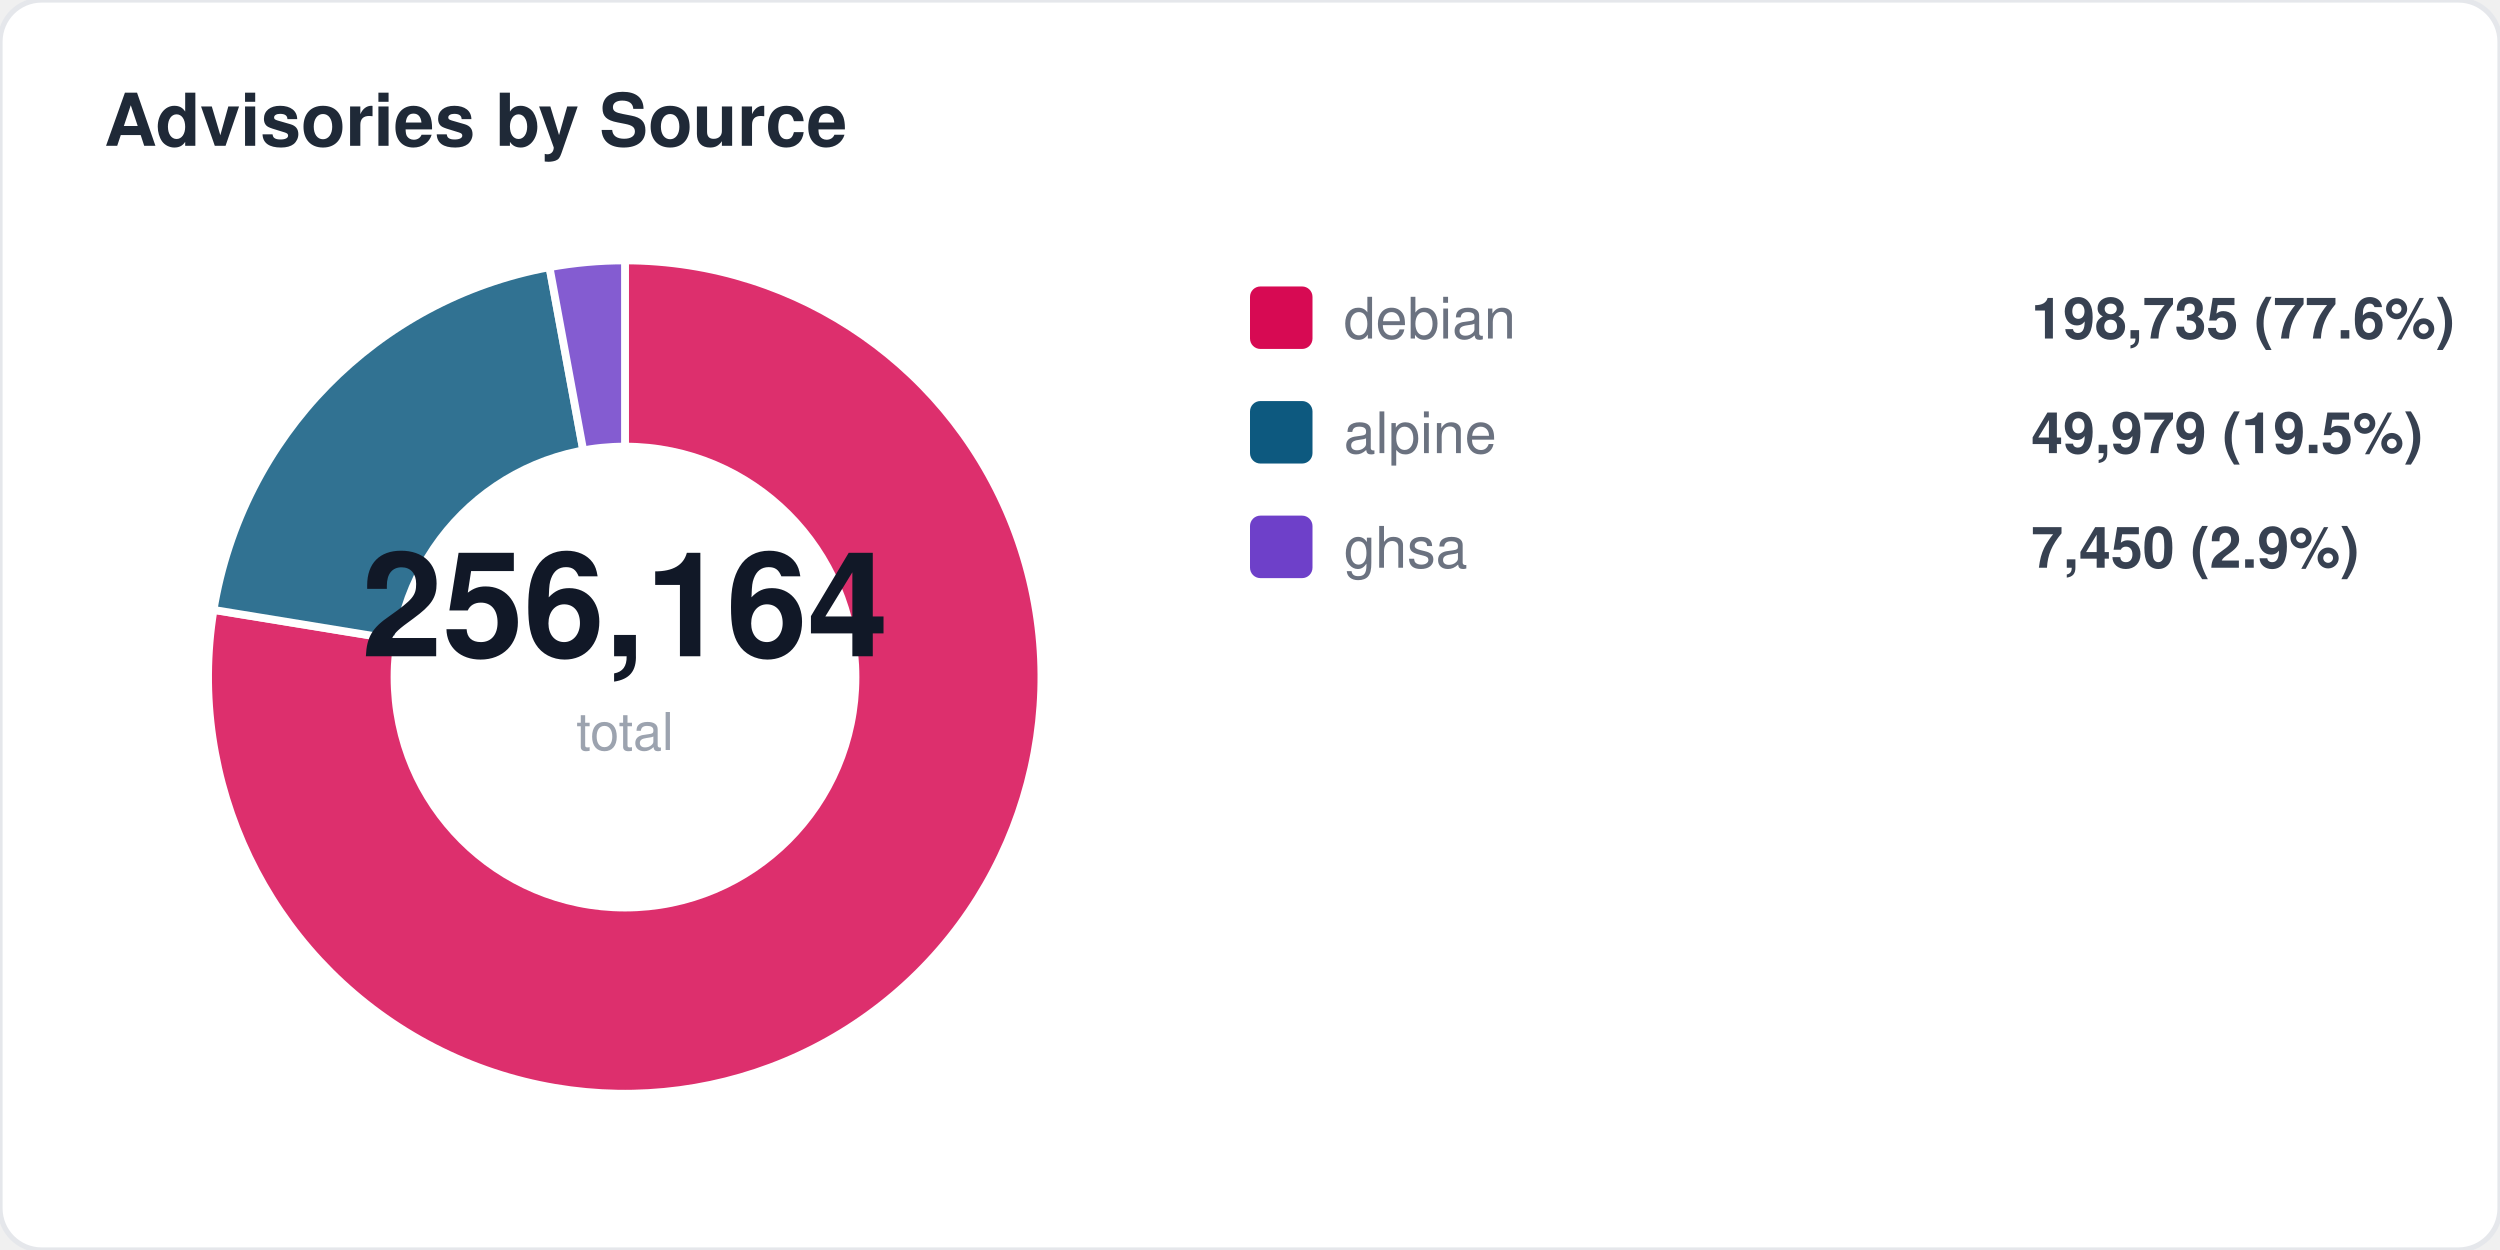
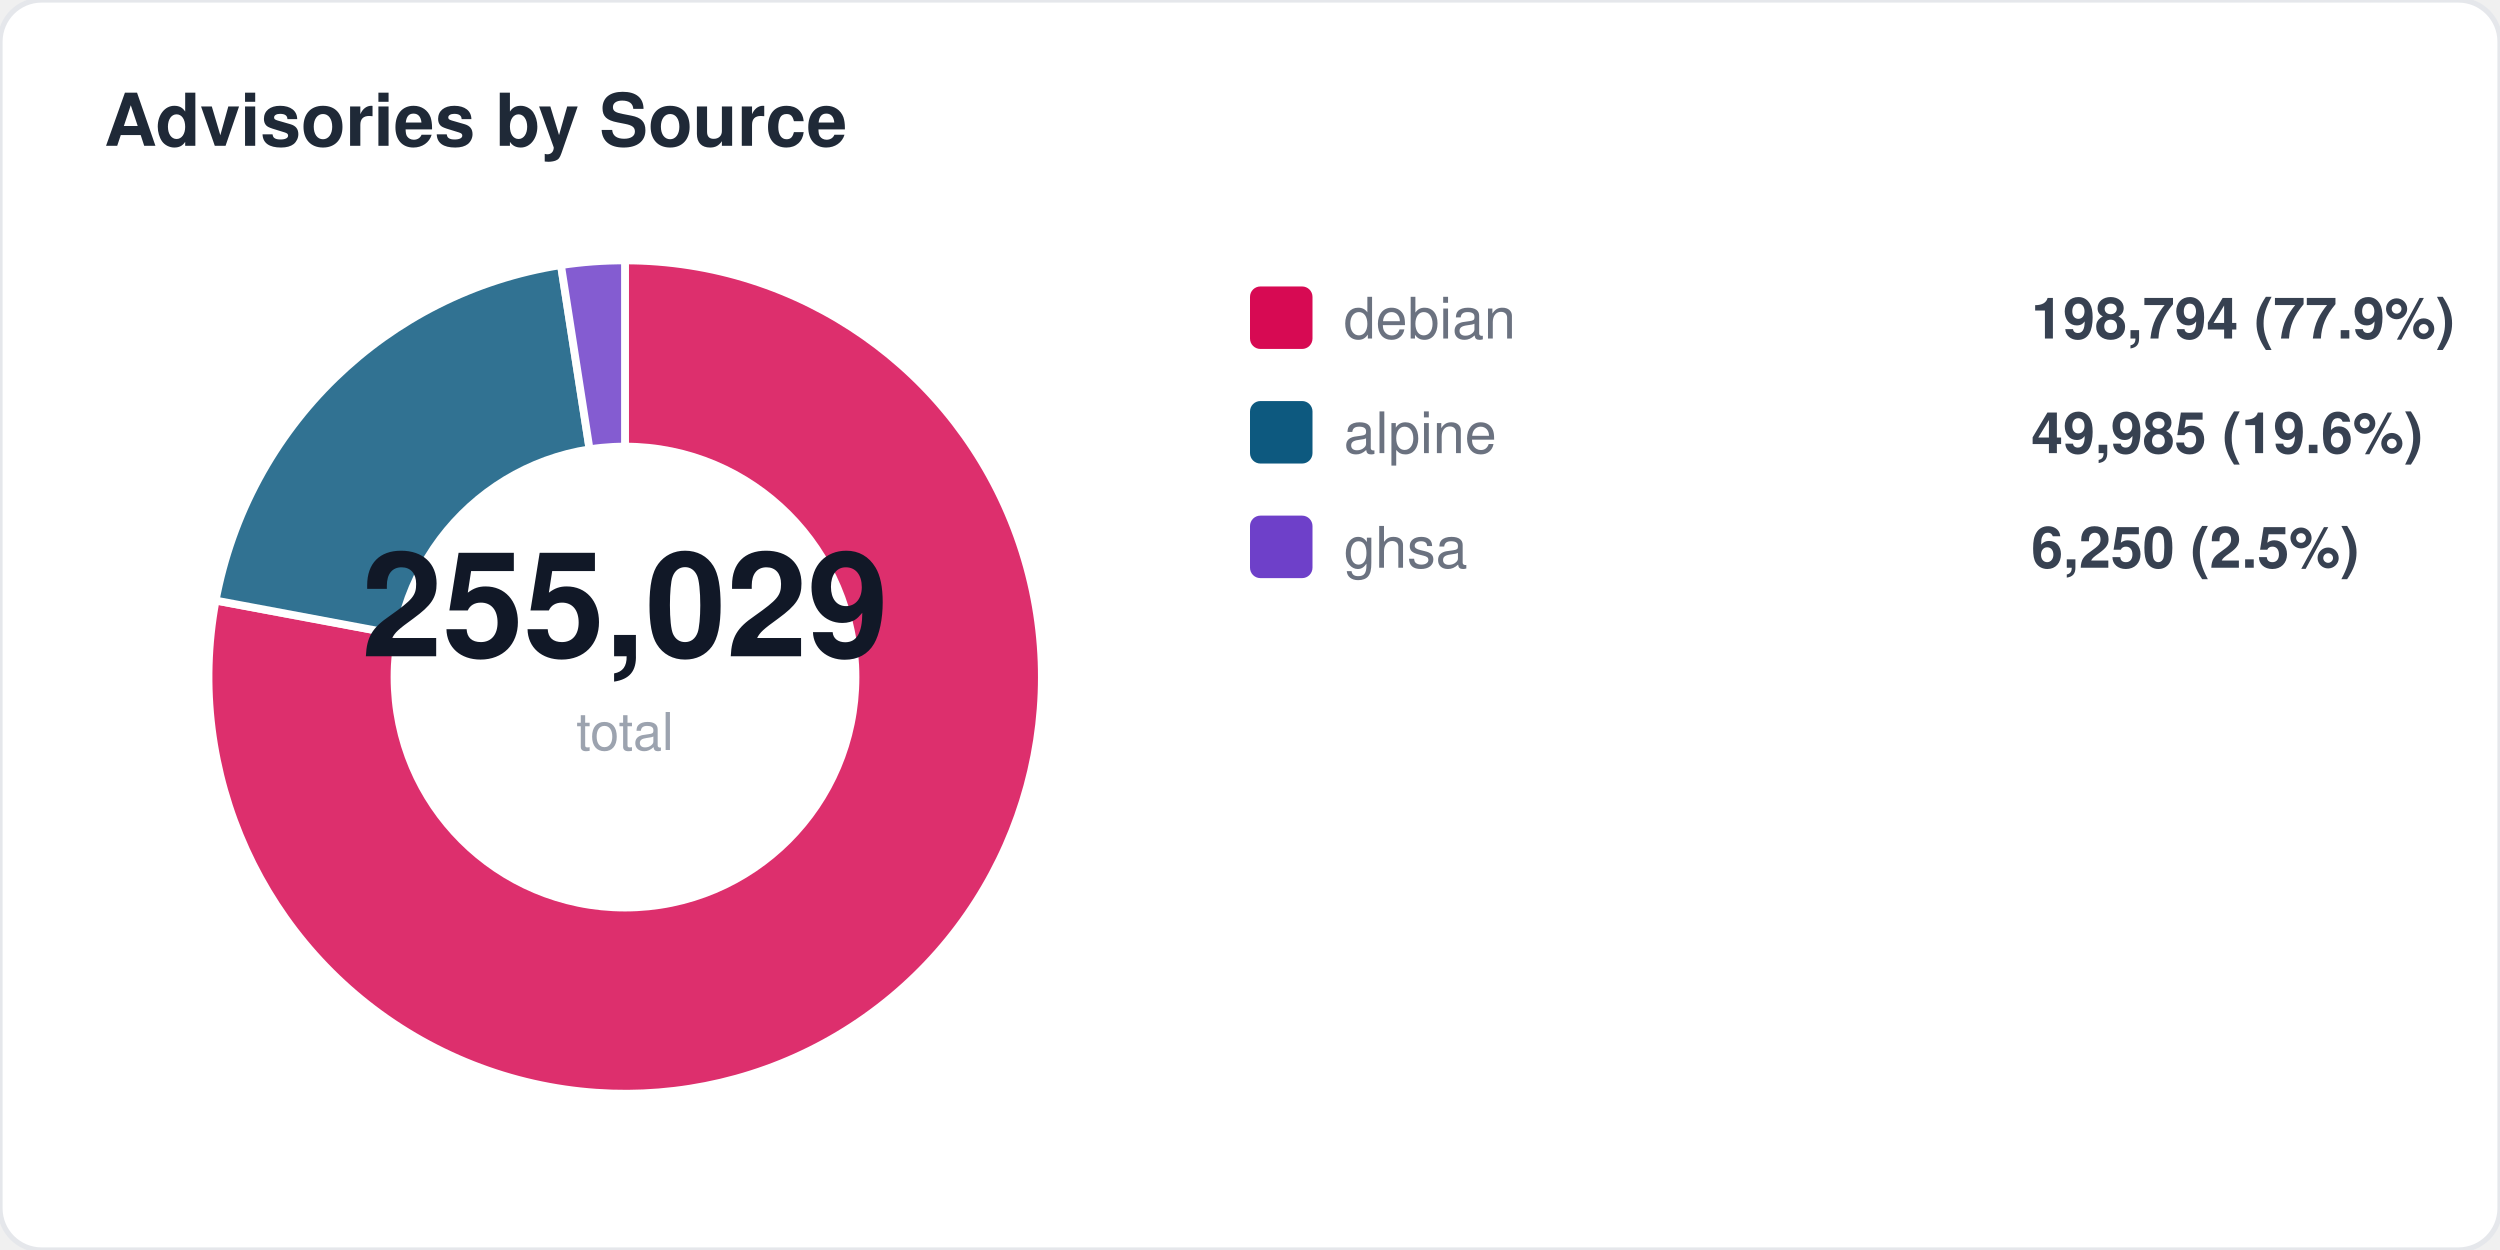
<svg xmlns="http://www.w3.org/2000/svg" width="480" height="240" viewBox="0 0 480 240" fill="none">
  <style>
  text { font-family: -apple-system, BlinkMacSystemFont, "Segoe UI", Helvetica, Arial, sans-serif; }
  .title { font-size: 14px; font-weight: 700; fill: #1f2937; }
  .label { font-size: 11px; fill: #6b7280; }
  .value { font-size: 11px; font-weight: 600; fill: #374151; }
  .big-number { font-size: 28px; font-weight: 800; fill: #111827; }
  .sub { font-size: 10px; fill: #9ca3af; }
</style>
  <rect width="480" height="240" rx="8" fill="#ffffff" stroke="#e5e7eb" stroke-width="1" />
  <text x="20" y="28" class="title">Advisories by Source</text>
-   <path d="M 120 130 L 120.0 50.0 A 80 80 0 1 1 41.0 117.1 Z" fill="#d70a53" opacity="0.85" stroke="#fff" stroke-width="1.5" />
-   <path d="M 120 130 L 41.0 117.1 A 80 80 0 0 1 105.5 51.3 Z" fill="#0d597f" opacity="0.85" stroke="#fff" stroke-width="1.5" />
-   <path d="M 120 130 L 105.5 51.3 A 80 80 0 0 1 120.0 50.0 Z" fill="#6e40c9" opacity="0.85" stroke="#fff" stroke-width="1.5" />
+   <path d="M 120 130 L 120.0 50.0 A 80 80 0 1 1 41.4 115.3 Z" fill="#d70a53" opacity="0.85" stroke="#fff" stroke-width="1.5" />
+   <path d="M 120 130 L 41.4 115.3 A 80 80 0 0 1 107.7 50.9 Z" fill="#0d597f" opacity="0.85" stroke="#fff" stroke-width="1.5" />
+   <path d="M 120 130 L 107.7 50.9 A 80 80 0 0 1 120.0 50.0 Z" fill="#6e40c9" opacity="0.85" stroke="#fff" stroke-width="1.5" />
  <circle cx="120" cy="130" r="45" fill="#ffffff" />
-   <text x="120" y="126" text-anchor="middle" class="big-number">256,164</text>
+   <text x="120" y="126" text-anchor="middle" class="big-number">255,029</text>
  <text x="120" y="144" text-anchor="middle" class="sub">total</text>
  <rect x="240" y="55" width="12" height="12" rx="2" fill="#d70a53" />
  <text x="258" y="65" class="label">debian</text>
-   <text x="390" y="65" class="value">198,735 (77.6%)</text>
+   <text x="390" y="65" class="value">198,794 (77.9%)</text>
  <rect x="240" y="77" width="12" height="12" rx="2" fill="#0d597f" />
  <text x="258" y="87" class="label">alpine</text>
-   <text x="390" y="87" class="value">49,979 (19.5%)</text>
+   <text x="390" y="87" class="value">49,985 (19.6%)</text>
  <rect x="240" y="99" width="12" height="12" rx="2" fill="#6e40c9" />
  <text x="258" y="109" class="label">ghsa</text>
-   <text x="390" y="109" class="value">7,450 (2.9%)</text>
+   <text x="390" y="109" class="value">6,250 (2.5%)</text>
</svg>
